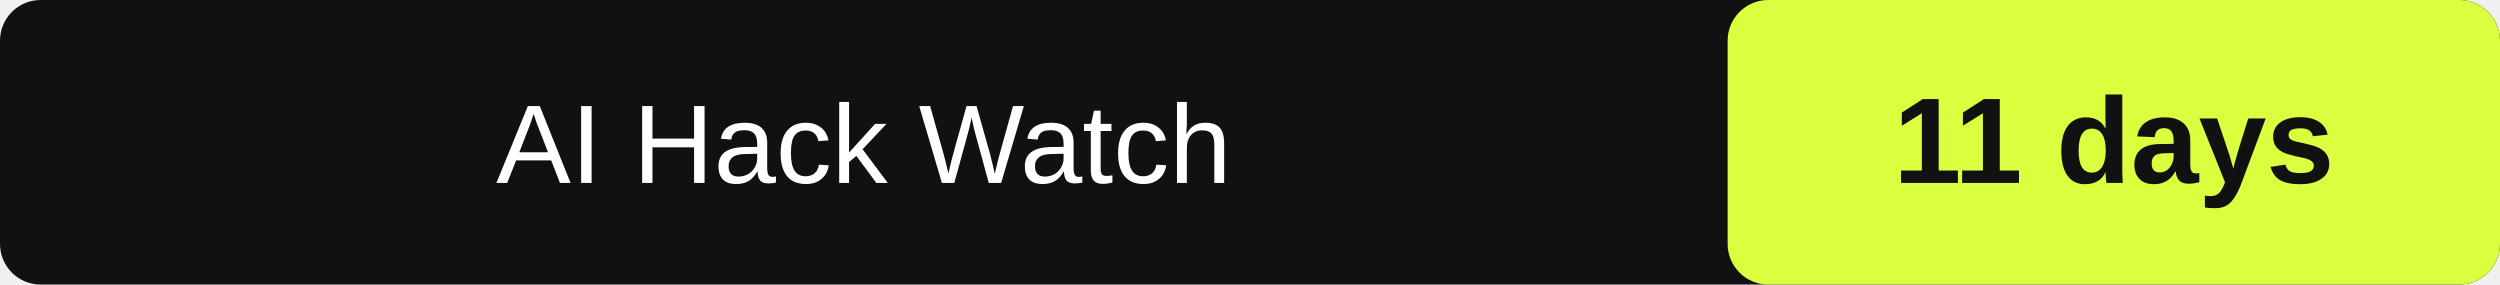
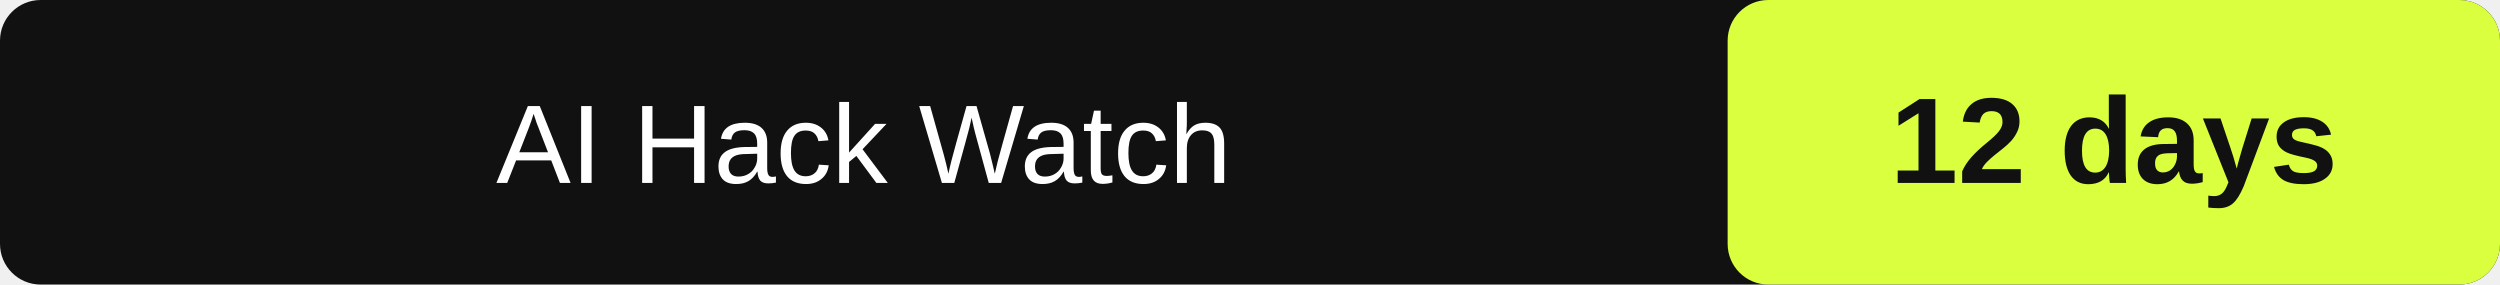
- <svg xmlns="http://www.w3.org/2000/svg" width="246" height="28" role="img" aria-label="AI Hack Watch: 11" data-latest="2026-10-23">
+ <svg xmlns="http://www.w3.org/2000/svg" width="246" height="28" role="img" aria-label="AI Hack Watch: 12" data-latest="2026-10-23">
  <rect id="box" width="246" height="28" rx="4" fill="#111" />
  <rect id="value-box" x="170" width="76" height="28" rx="4" fill="#d9ff3f" />
  <text id="label" x="85.0" y="18" fill="#fff" font-family="Arial" font-size="11" text-anchor="middle">AI Hack Watch</text>
-   <text id="value" x="208.0" y="18" fill="#111" font-family="Arial" font-size="12" font-weight="700" text-anchor="middle">11 days</text>
+   <text id="value" x="208.0" y="18" fill="#111" font-family="Arial" font-size="12" font-weight="700" text-anchor="middle">12 days</text>
</svg>
